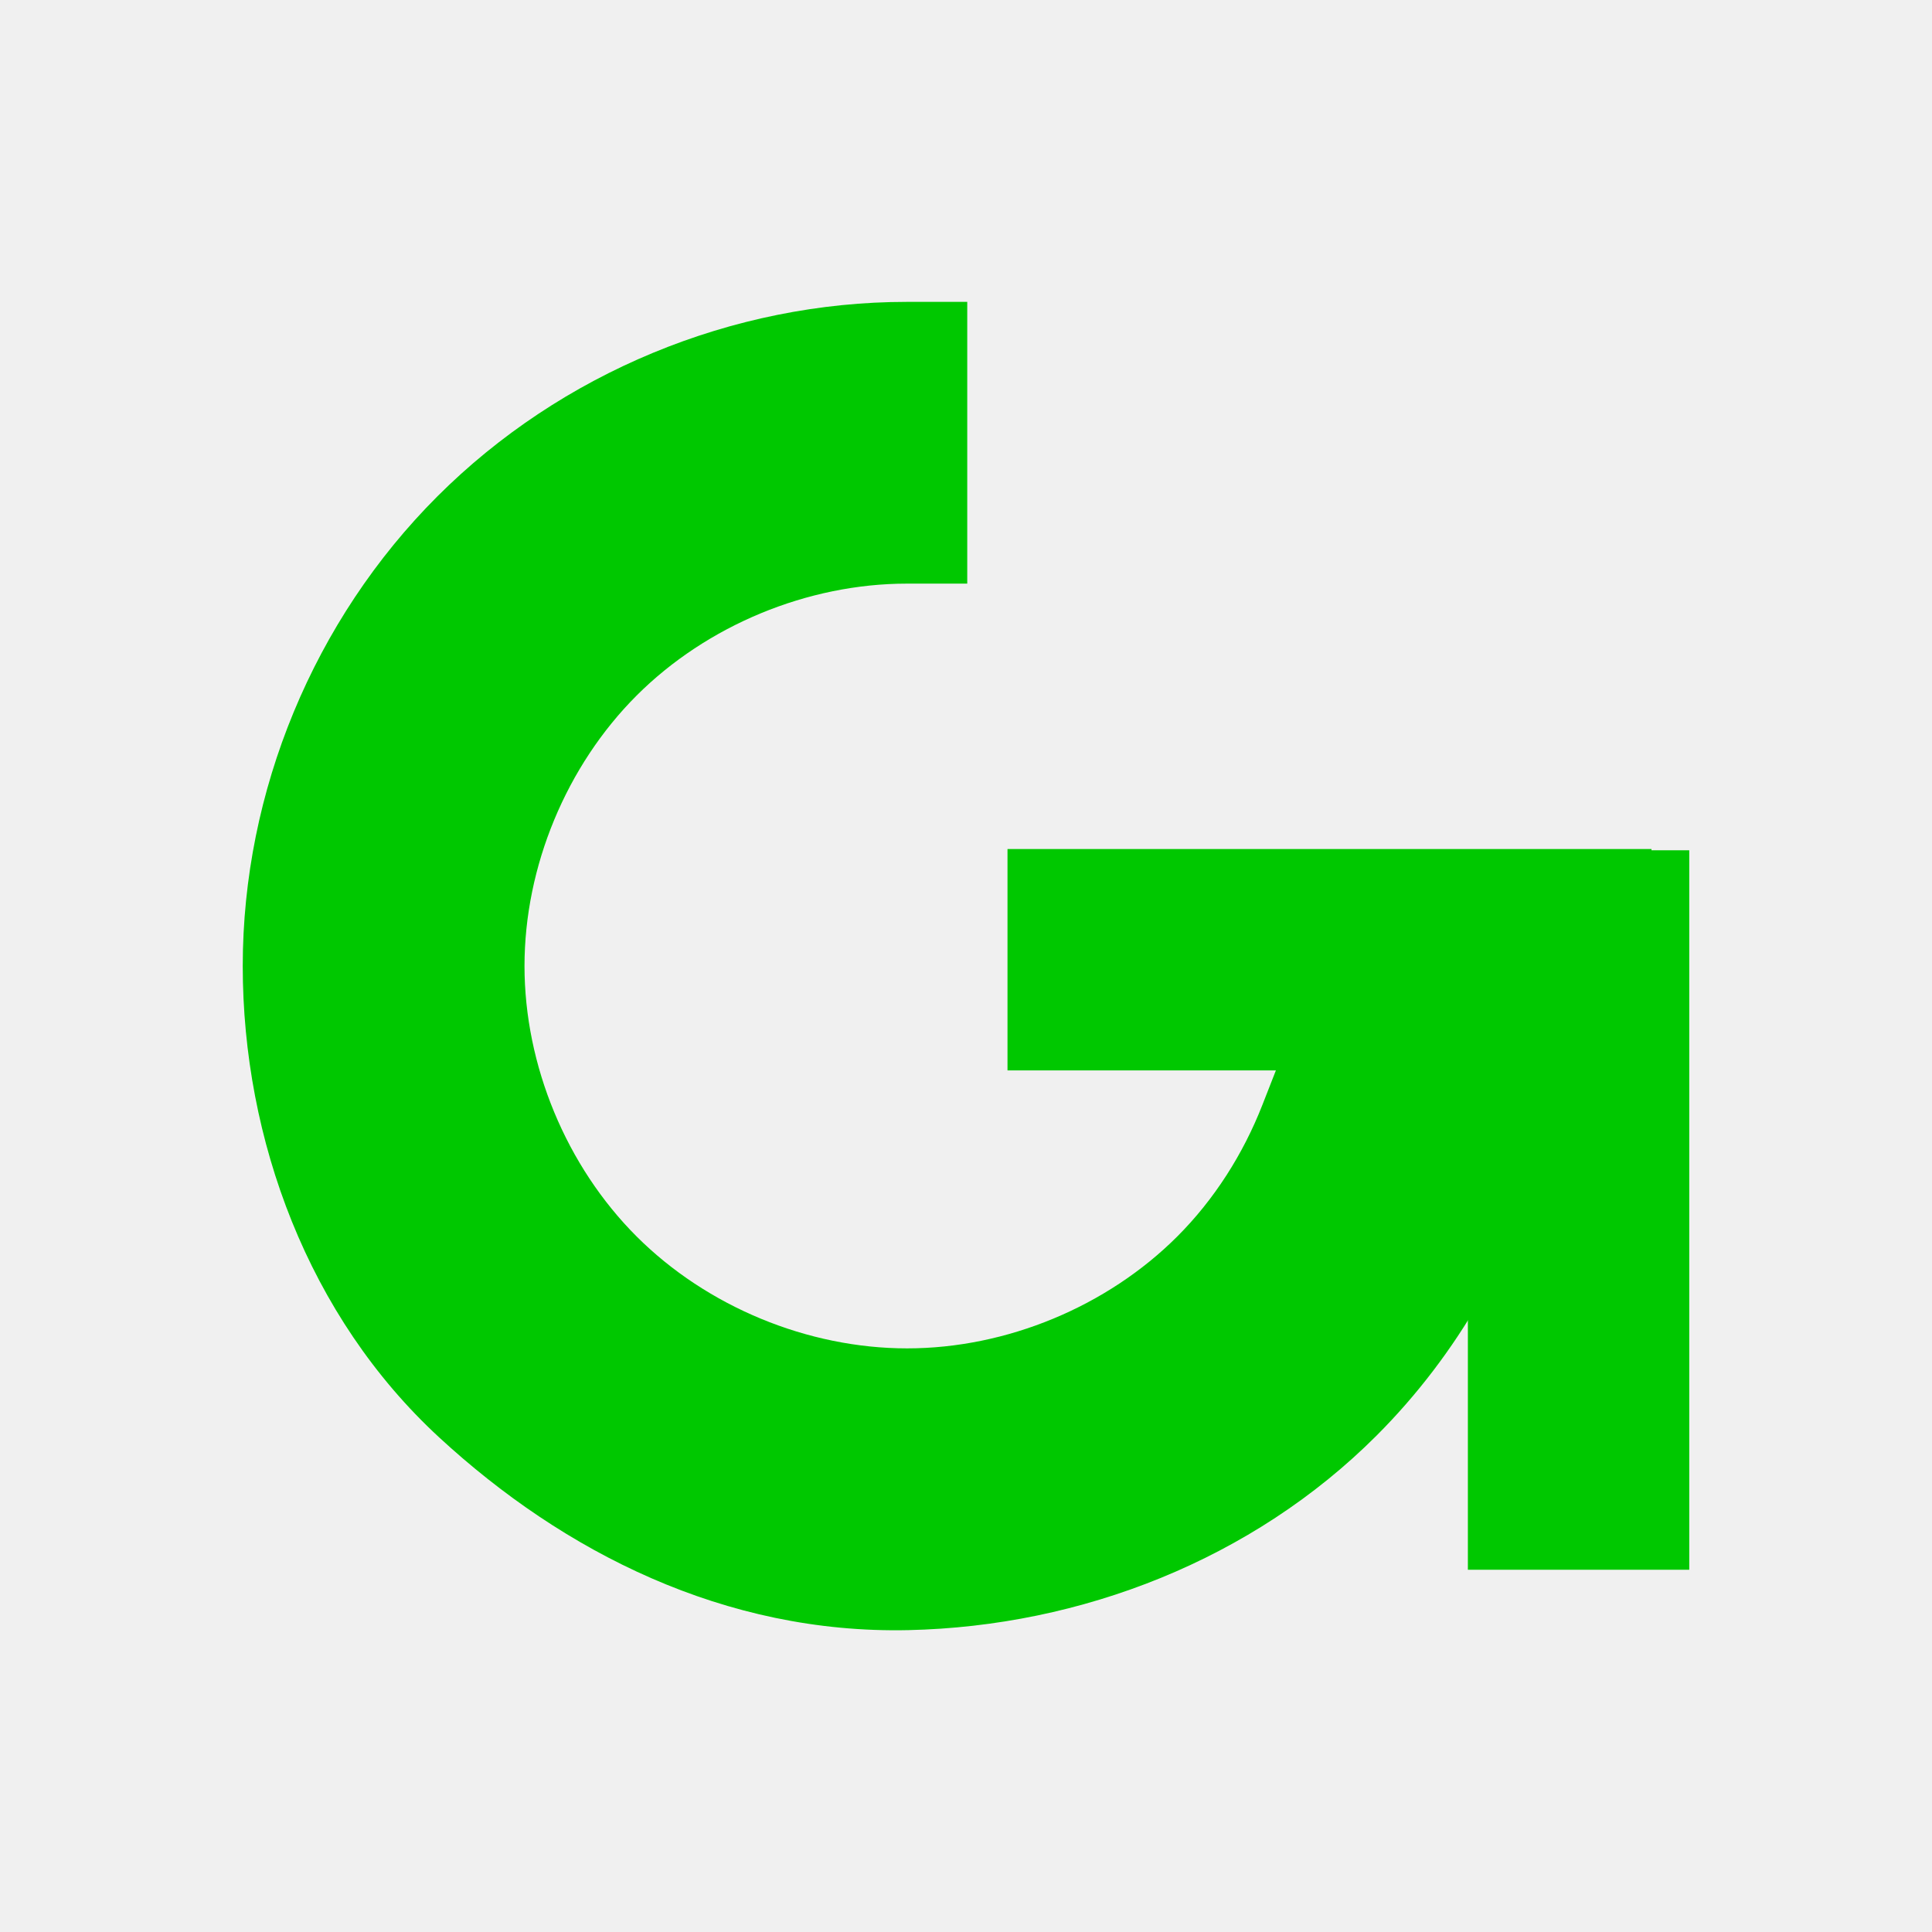
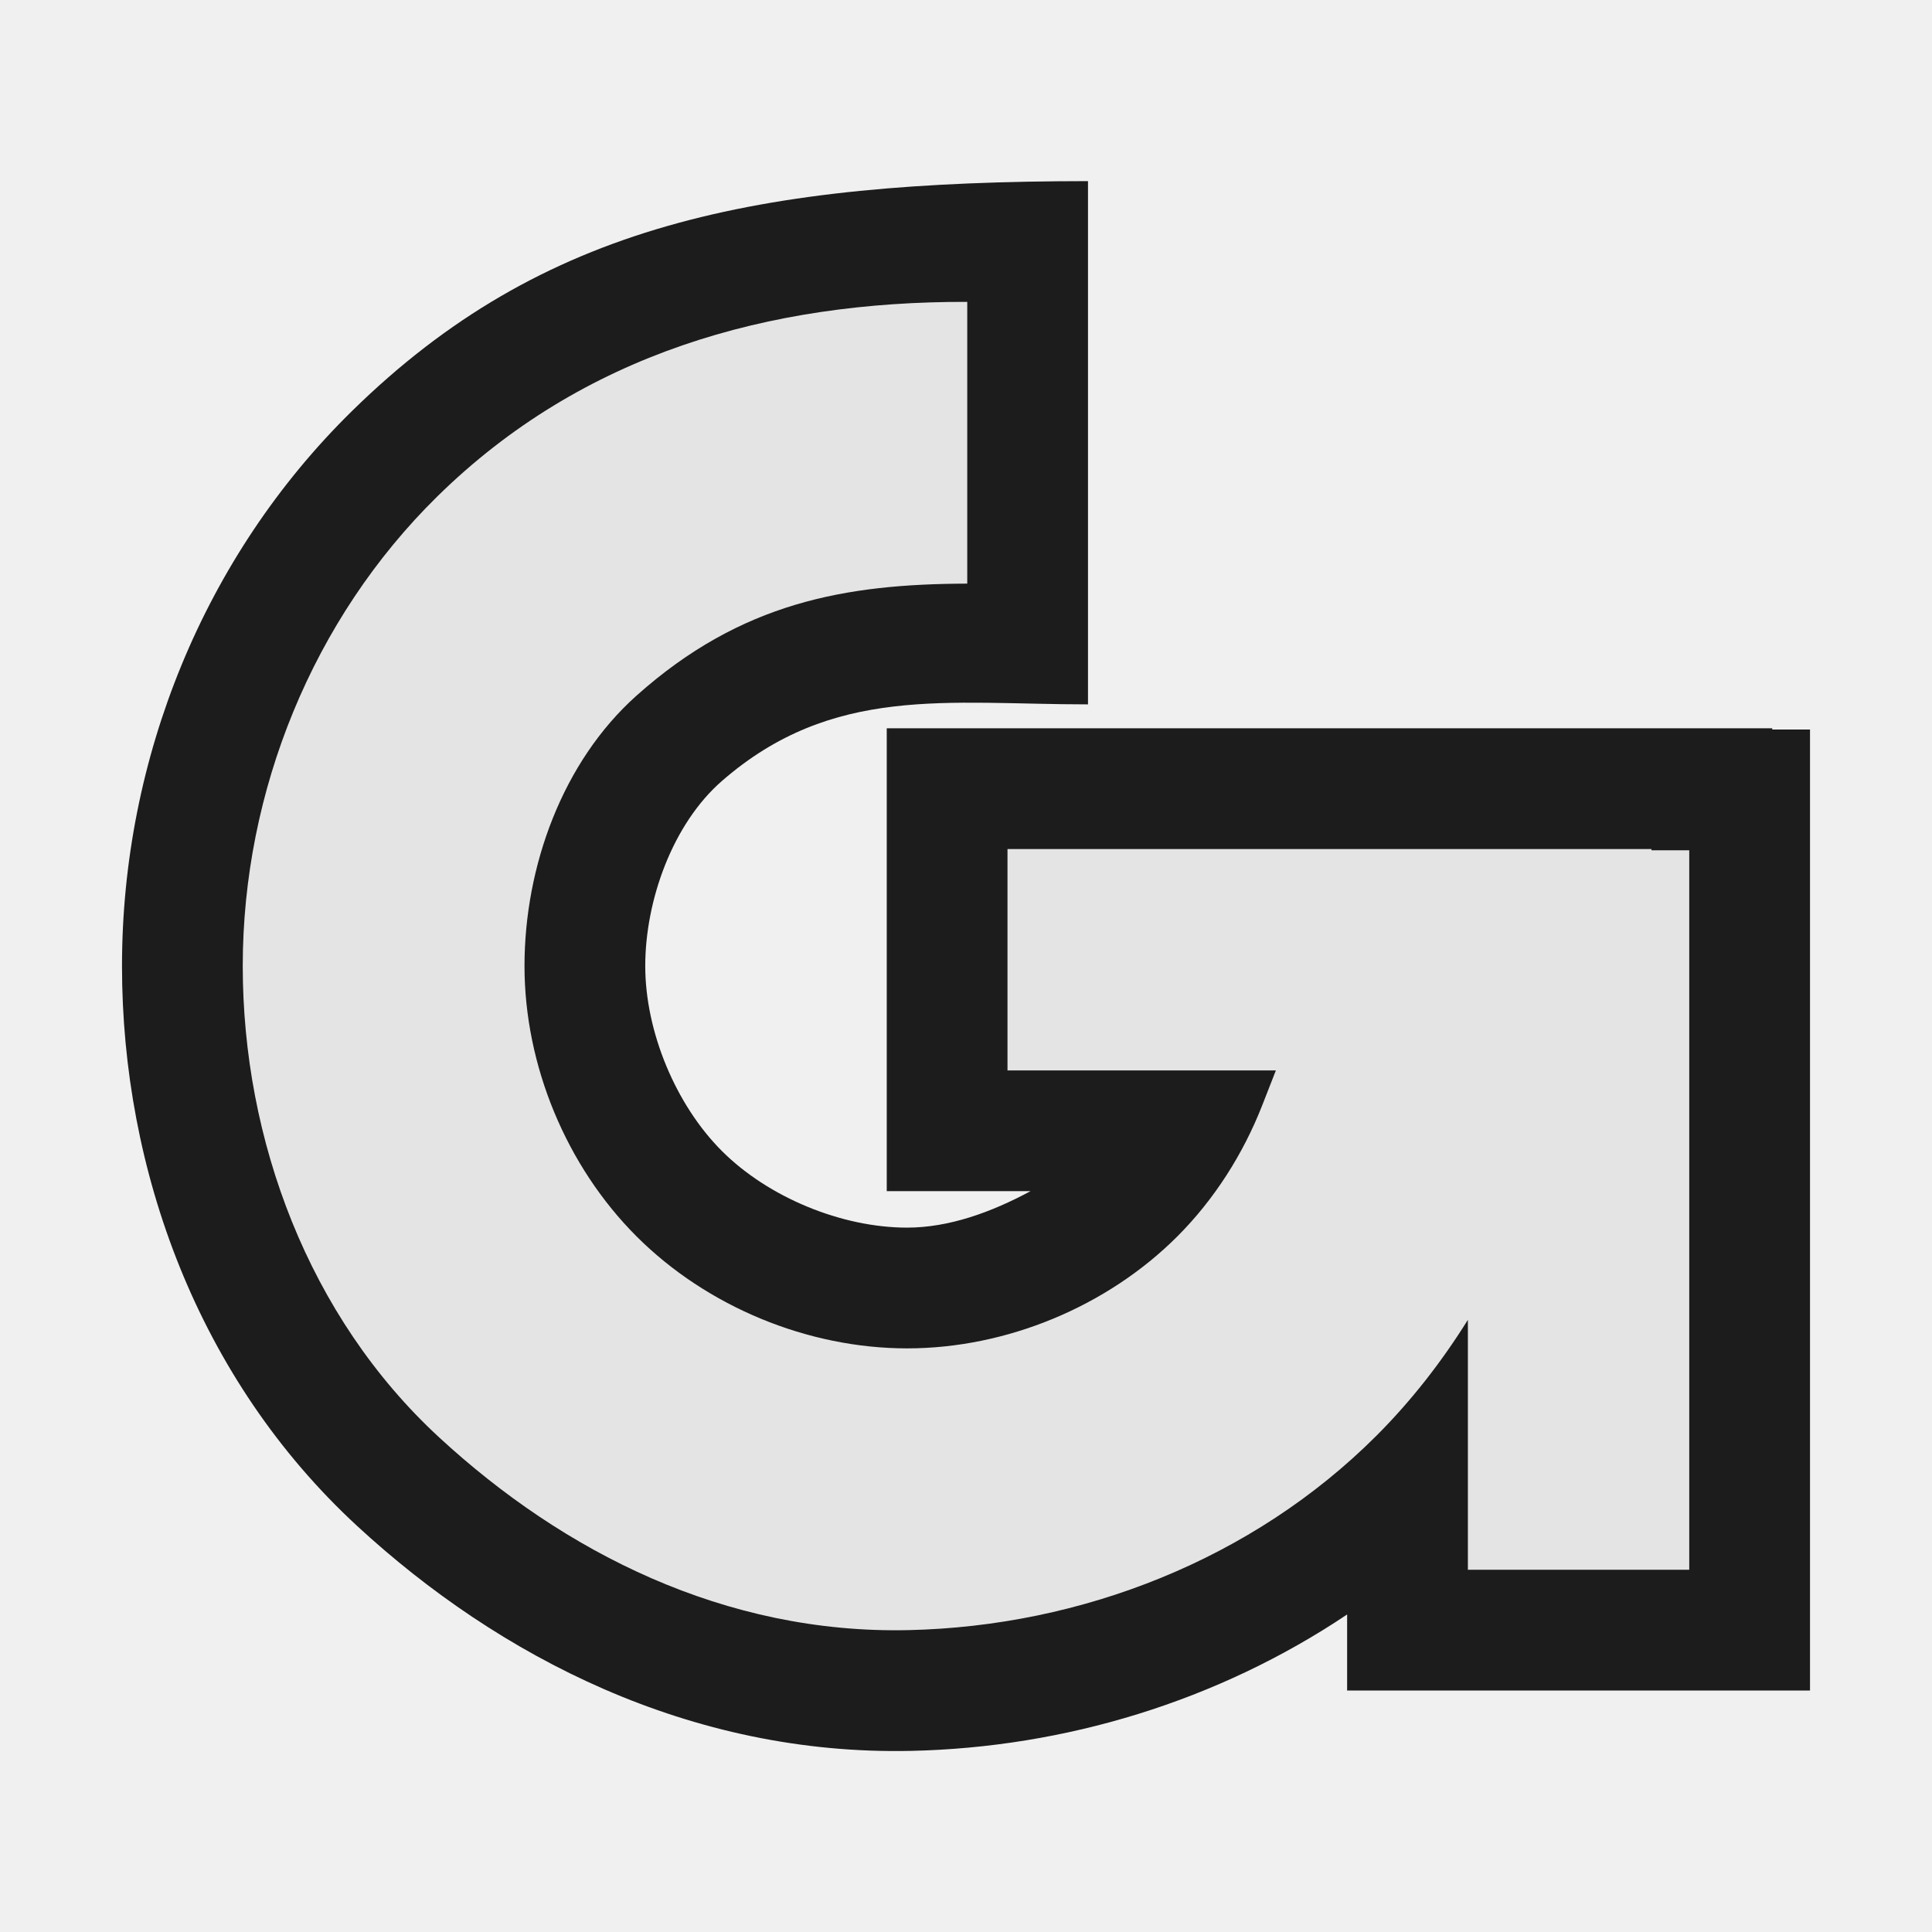
<svg xmlns="http://www.w3.org/2000/svg" width="48" version="1.1" height="48">
-   <g style="fill-rule:evenodd;fill:#00c800;stroke:none">
-     <path style="text-align:start;shape-rendering:auto;mix-blend-mode:normal;color-interpolation-filters:linearRGB;isolation:auto;white-space:normal;font-family:sans-serif;text-decoration-line:none;solid-opacity:1;image-rendering:auto;text-decoration-style:solid;text-rendering:auto;solid-color:#000000;line-height:normal;text-decoration-color:#000000;color:#000;text-transform:none;stroke-width:3;color-rendering:auto;text-indent:0;color-interpolation:sRGB" id="path4141" d="m 22.531,7.5 c -4.337,0 -8.596,1.766 -11.664,4.832 -3.07,3.068 -4.836,7.329 -4.836,11.668 0,4.311 1.63,8.715 4.879,11.711 3.09,2.85 7.097,4.89 11.66,4.789 4.294,-0.095 8.554,-1.755 11.631,-4.834 2.013,-2.014 3.446,-4.545 4.207,-7.262 l .533,-1.904 h -7.205 l -.373,.953 c -0.479,1.225 -1.198,2.35 -2.111,3.264 -1.744,1.745 -4.247,2.783 -6.715,2.783 -2.469,0 -4.974,-1.036 -6.721,-2.781 -1.746,-1.745 -2.785,-4.251 -2.785,-6.719 0,-2.468 1.039,-4.973 2.785,-6.719 1.745,-1.744 4.248,-2.78 6.715,-2.781 h 1.5 v -7 h -1.5 z " />
-     <path id="rect4125" d="m 25.031,21.094 0,5.5 11.438,0 0,12.406 5.5,0 0,-17.875 -.938,0 0,-.031 -16,0 z " />
+   <g style="color:#000">
+     <path style="opacity:.88" d="m 8.746,10.211 c -3.679,3.609 -5.715,8.636 -5.715,13.789 0,5.068 1.888,10.266 5.846,13.916 3.516,3.243 8.265,5.705 13.76,5.584 3.821,-0.084 7.614,-1.232 10.832,-3.389 v 1.889 h 11.5 v -23.875 h -0.938 v -0.031 h -22 v 11.5 h 3.572 c -0.971,0.523 -2.025,0.906 -3.066,0.906 -1.629,0 -3.448,-0.752 -4.6,-1.902 -1.152,-1.151 -1.906,-2.972 -1.906,-4.598 0,-1.626 0.678,-3.529 1.906,-4.598 2.753,-2.396 5.603,-1.902 9.094,-1.902 v -13 c -8.241,0.008 -13.554,1.069 -18.285,5.711 Z " />
+     <path style="opacity:.88;fill:#fff" d="m 10.867,12.332 c -3.096,3.041 -4.836,7.329 -4.836,11.668 0,4.311 1.63,8.715 4.879,11.711 3.09,2.85 7.097,4.89 11.66,4.789 4.294,-0.095 8.554,-1.755 11.631,-4.834 0.869,-0.87 1.622,-1.84 2.268,-2.875 v 6.209 h 5.5 v -17.875 h -0.938 v -0.031 h -16 v 5.5 h 6.668 l -.336,.859 c -0.479,1.225 -1.198,2.35 -2.111,3.264 -1.744,1.745 -4.247,2.783 -6.715,2.783 -2.469,0 -4.974,-1.036 -6.721,-2.781 -1.746,-1.745 -2.785,-4.251 -2.785,-6.719 0,-2.468 0.943,-5.075 2.785,-6.719 2.6,-2.321 5.197,-2.772 8.215,-2.781 v -7 c -4.936,-0.014 -9.555,1.287 -13.164,4.832 Z " />
  </g>
</svg>
